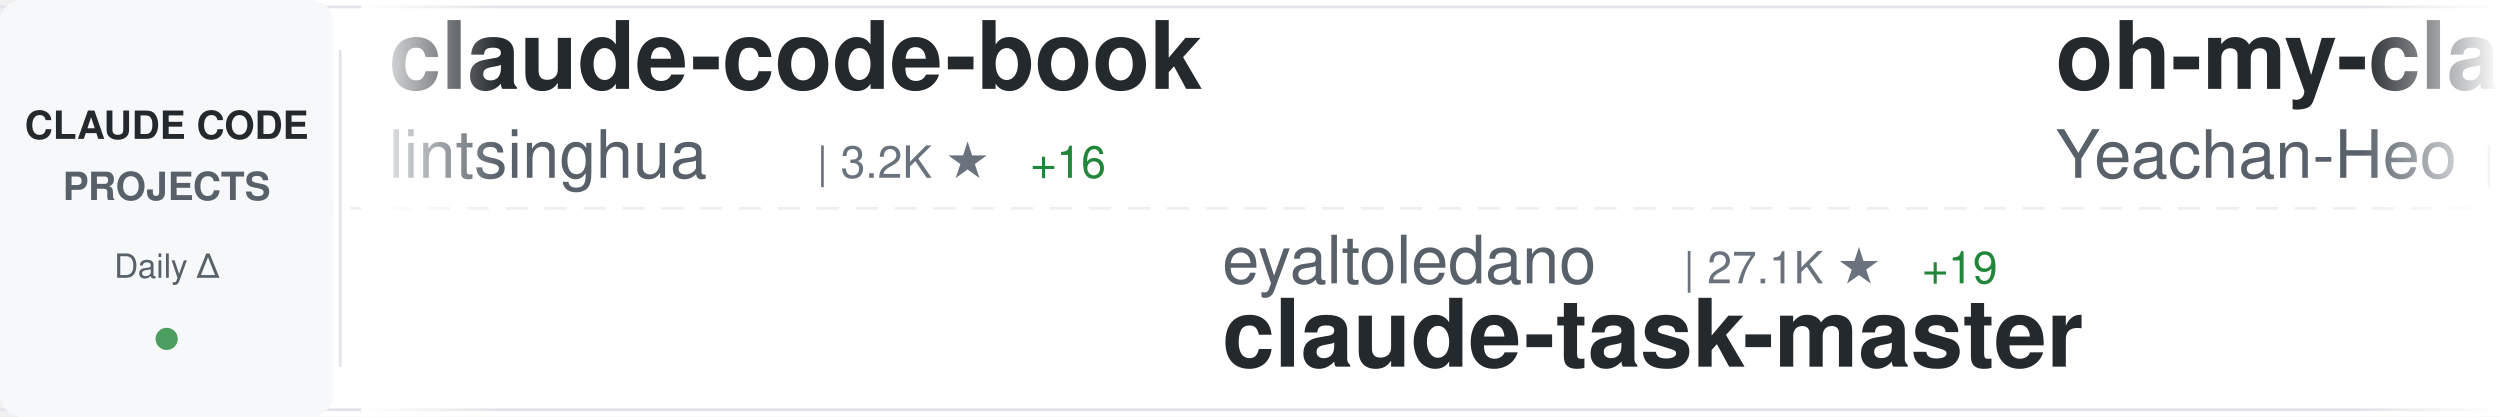
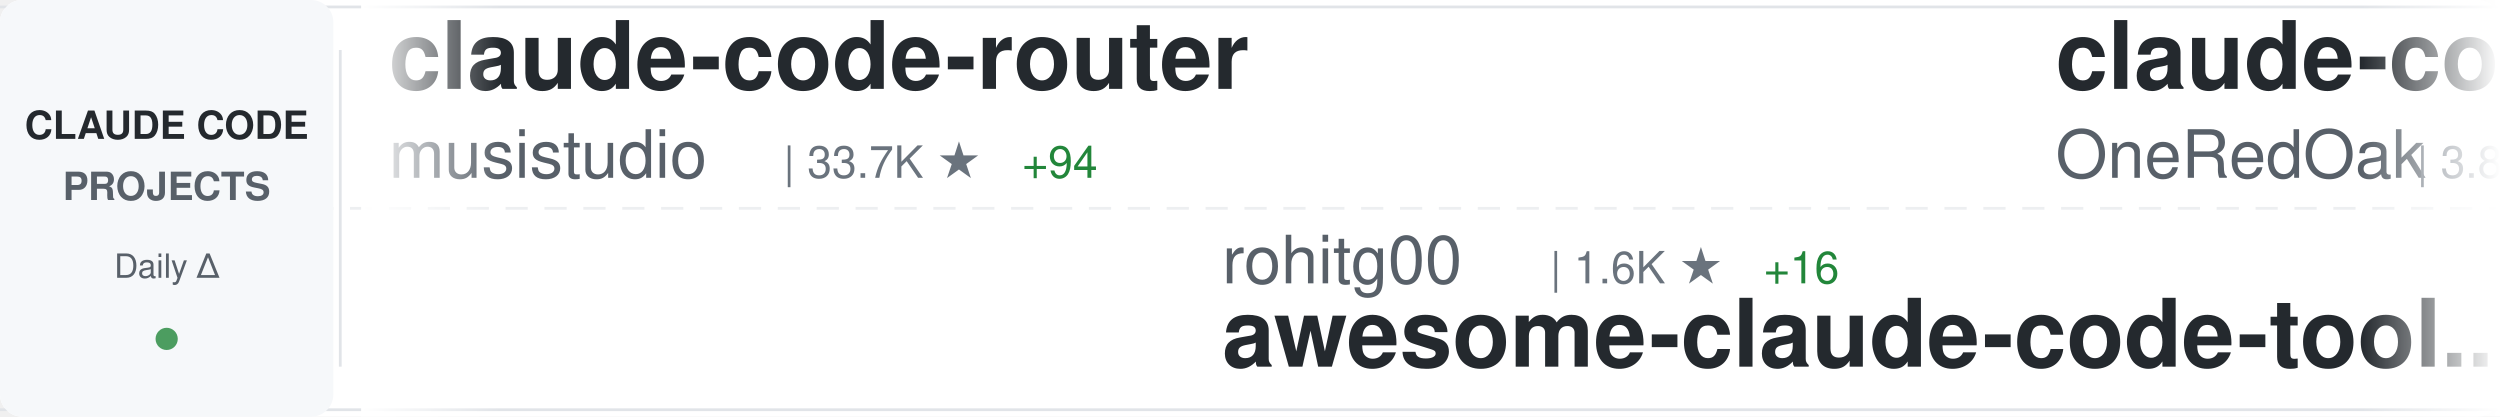
<svg xmlns="http://www.w3.org/2000/svg" width="900" height="150">
  <defs>
    <linearGradient id="awesomeLeftFade" x1="0%" y1="0%" x2="100%" y2="0%">
      <stop offset="0%" style="stop-color:#ffffff;stop-opacity:1" />
      <stop offset="100%" style="stop-color:#ffffff;stop-opacity:0" />
    </linearGradient>
    <linearGradient id="awesomeRightFade" x1="0%" y1="0%" x2="100%" y2="0%">
      <stop offset="0%" style="stop-color:#ffffff;stop-opacity:0" />
      <stop offset="100%" style="stop-color:#ffffff;stop-opacity:1" />
    </linearGradient>
  </defs>
  <rect width="900" height="150" fill="#ffffff" rx="8" />
  <rect x="0" y="2" width="900" height="1" fill="#e1e4e8" />
  <rect x="0" y="147" width="900" height="1" fill="#e1e4e8" />
  <line x1="0" y1="75" x2="900" y2="75" stroke="#e1e4e8" stroke-width="1" stroke-dasharray="8 6" opacity="0.6" />
  <rect x="0" y="0" width="120" height="150" fill="#f6f8fa" rx="8" />
  <text x="60" y="50" font-family="-apple-system, BlinkMacSystemFont, 'Segoe UI', Helvetica, Arial, sans-serif" font-size="14" font-weight="600" fill="#24292e" text-anchor="middle">CLAUDE CODE</text>
  <text x="60" y="72" font-family="-apple-system, BlinkMacSystemFont, 'Segoe UI', Helvetica, Arial, sans-serif" font-size="14" font-weight="600" fill="#586069" text-anchor="middle">PROJECTS</text>
  <text x="60" y="100" font-family="-apple-system, BlinkMacSystemFont, 'Segoe UI', Helvetica, Arial, sans-serif" font-size="12" font-weight="500" fill="#586069" text-anchor="middle">Daily Δ</text>
  <circle cx="60" cy="122" r="4" fill="#22863a" opacity="0.8" />
  <rect x="122" y="18" width="1" height="114" fill="#e1e4e8" />
  <clipPath id="awesomeTickerClip">
    <rect x="130" y="0" width="770" height="150" />
  </clipPath>
  <g clip-path="url(#awesomeTickerClip)">
    <g id="awesomeTickerItems">
      <animateTransform attributeName="transform" attributeType="XML" type="translate" from="0 0" to="-3000 0" dur="54s" repeatCount="indefinite" />
      <g transform="translate(0, 0)">
-         <text x="140" y="32" font-family="-apple-system, BlinkMacSystemFont, 'Segoe UI', Helvetica, Arial, sans-serif" font-size="34" font-weight="600" fill="#24292e">claude-code-book</text>
-         <text x="140" y="64" font-family="-apple-system, BlinkMacSystemFont, 'Segoe UI', Helvetica, Arial, sans-serif" font-size="24" font-weight="400" fill="#586069">lintsinghua</text>
-         <text x="294" y="64" font-family="-apple-system, BlinkMacSystemFont, 'Segoe UI', Helvetica, Arial, sans-serif" font-size="16" font-weight="500" fill="#6a737d">| 3.2K ★</text>
-         <text x="371" y="64" font-family="-apple-system, BlinkMacSystemFont, 'Segoe UI', Helvetica, Arial, sans-serif" font-size="16" font-weight="500" fill="#22863a"> +16</text>
+         <text x="140" y="32" font-family="-apple-system, BlinkMacSystemFont, 'Segoe UI', Helvetica, Arial, sans-serif" font-size="34" font-weight="600" fill="#24292e">claude-code-router</text>
+         <text x="140" y="64" font-family="-apple-system, BlinkMacSystemFont, 'Segoe UI', Helvetica, Arial, sans-serif" font-size="24" font-weight="400" fill="#586069">musistudio</text>
+         <text x="282" y="64" font-family="-apple-system, BlinkMacSystemFont, 'Segoe UI', Helvetica, Arial, sans-serif" font-size="16" font-weight="500" fill="#6a737d">| 33.7K ★</text>
+         <text x="368" y="64" font-family="-apple-system, BlinkMacSystemFont, 'Segoe UI', Helvetica, Arial, sans-serif" font-size="16" font-weight="500" fill="#22863a"> +94</text>
      </g>
      <g transform="translate(300, 0)">
-         <text x="140" y="102" font-family="-apple-system, BlinkMacSystemFont, 'Segoe UI', Helvetica, Arial, sans-serif" font-size="24" font-weight="400" fill="#586069">eyaltoledano</text>
-         <text x="306" y="102" font-family="-apple-system, BlinkMacSystemFont, 'Segoe UI', Helvetica, Arial, sans-serif" font-size="16" font-weight="500" fill="#6a737d">| 27.1K ★</text>
-         <text x="392" y="102" font-family="-apple-system, BlinkMacSystemFont, 'Segoe UI', Helvetica, Arial, sans-serif" font-size="16" font-weight="500" fill="#22863a"> +19</text>
-         <text x="140" y="132" font-family="-apple-system, BlinkMacSystemFont, 'Segoe UI', Helvetica, Arial, sans-serif" font-size="34" font-weight="600" fill="#24292e">claude-task-master</text>
+         <text x="140" y="102" font-family="-apple-system, BlinkMacSystemFont, 'Segoe UI', Helvetica, Arial, sans-serif" font-size="24" font-weight="400" fill="#586069">rohitg00</text>
+         <text x="258" y="102" font-family="-apple-system, BlinkMacSystemFont, 'Segoe UI', Helvetica, Arial, sans-serif" font-size="16" font-weight="500" fill="#6a737d">| 1.6K ★</text>
+         <text x="335" y="102" font-family="-apple-system, BlinkMacSystemFont, 'Segoe UI', Helvetica, Arial, sans-serif" font-size="16" font-weight="500" fill="#22863a"> +16</text>
+         <text x="140" y="132" font-family="-apple-system, BlinkMacSystemFont, 'Segoe UI', Helvetica, Arial, sans-serif" font-size="34" font-weight="600" fill="#24292e">awesome-claude-code-tool...</text>
      </g>
      <g transform="translate(600, 0)">
-         <text x="140" y="32" font-family="-apple-system, BlinkMacSystemFont, 'Segoe UI', Helvetica, Arial, sans-serif" font-size="34" font-weight="600" fill="#24292e">oh-my-claudecode</text>
-         <text x="140" y="64" font-family="-apple-system, BlinkMacSystemFont, 'Segoe UI', Helvetica, Arial, sans-serif" font-size="24" font-weight="400" fill="#586069">Yeachan-Heo</text>
-         <text x="294" y="64" font-family="-apple-system, BlinkMacSystemFont, 'Segoe UI', Helvetica, Arial, sans-serif" font-size="16" font-weight="500" fill="#6a737d">| 33.2K ★</text>
-         <text x="380" y="64" font-family="-apple-system, BlinkMacSystemFont, 'Segoe UI', Helvetica, Arial, sans-serif" font-size="16" font-weight="500" fill="#22863a"> +126</text>
+         <text x="140" y="32" font-family="-apple-system, BlinkMacSystemFont, 'Segoe UI', Helvetica, Arial, sans-serif" font-size="34" font-weight="600" fill="#24292e">claude-code-workflows</text>
+         <text x="140" y="64" font-family="-apple-system, BlinkMacSystemFont, 'Segoe UI', Helvetica, Arial, sans-serif" font-size="24" font-weight="400" fill="#586069">OneRedOak</text>
+         <text x="270" y="64" font-family="-apple-system, BlinkMacSystemFont, 'Segoe UI', Helvetica, Arial, sans-serif" font-size="16" font-weight="500" fill="#6a737d">| 3.8K ★</text>
+         <text x="347" y="64" font-family="-apple-system, BlinkMacSystemFont, 'Segoe UI', Helvetica, Arial, sans-serif" font-size="16" font-weight="500" fill="#22863a"> +2</text>
      </g>
      <g transform="translate(900, 0)">
-         <text x="140" y="102" font-family="-apple-system, BlinkMacSystemFont, 'Segoe UI', Helvetica, Arial, sans-serif" font-size="24" font-weight="400" fill="#586069">hangsman</text>
-         <text x="258" y="102" font-family="-apple-system, BlinkMacSystemFont, 'Segoe UI', Helvetica, Arial, sans-serif" font-size="16" font-weight="500" fill="#6a737d">| 771 ★</text>
-         <text x="140" y="132" font-family="-apple-system, BlinkMacSystemFont, 'Segoe UI', Helvetica, Arial, sans-serif" font-size="34" font-weight="600" fill="#24292e">claude-code-source</text>
+         <text x="140" y="102" font-family="-apple-system, BlinkMacSystemFont, 'Segoe UI', Helvetica, Arial, sans-serif" font-size="24" font-weight="400" fill="#586069">luongnv89</text>
+         <text x="270" y="102" font-family="-apple-system, BlinkMacSystemFont, 'Segoe UI', Helvetica, Arial, sans-serif" font-size="16" font-weight="500" fill="#6a737d">| 32.0K ★</text>
+         <text x="356" y="102" font-family="-apple-system, BlinkMacSystemFont, 'Segoe UI', Helvetica, Arial, sans-serif" font-size="16" font-weight="500" fill="#22863a"> +191</text>
+         <text x="140" y="132" font-family="-apple-system, BlinkMacSystemFont, 'Segoe UI', Helvetica, Arial, sans-serif" font-size="34" font-weight="600" fill="#24292e">claude-howto</text>
      </g>
      <g transform="translate(1200, 0)">
-         <text x="140" y="32" font-family="-apple-system, BlinkMacSystemFont, 'Segoe UI', Helvetica, Arial, sans-serif" font-size="34" font-weight="600" fill="#24292e">Claude-Code</text>
-         <text x="140" y="64" font-family="-apple-system, BlinkMacSystemFont, 'Segoe UI', Helvetica, Arial, sans-serif" font-size="24" font-weight="400" fill="#586069">pengchengneo</text>
-         <text x="306" y="64" font-family="-apple-system, BlinkMacSystemFont, 'Segoe UI', Helvetica, Arial, sans-serif" font-size="16" font-weight="500" fill="#6a737d">| 1.3K ★</text>
-         <text x="383" y="64" font-family="-apple-system, BlinkMacSystemFont, 'Segoe UI', Helvetica, Arial, sans-serif" font-size="16" font-weight="500" fill="#22863a"> +3</text>
+         <text x="140" y="32" font-family="-apple-system, BlinkMacSystemFont, 'Segoe UI', Helvetica, Arial, sans-serif" font-size="34" font-weight="600" fill="#24292e">skills</text>
+         <text x="140" y="64" font-family="-apple-system, BlinkMacSystemFont, 'Segoe UI', Helvetica, Arial, sans-serif" font-size="24" font-weight="400" fill="#586069">anthropics</text>
+         <text x="282" y="64" font-family="-apple-system, BlinkMacSystemFont, 'Segoe UI', Helvetica, Arial, sans-serif" font-size="16" font-weight="500" fill="#6a737d">| 131.1K ★</text>
+         <text x="377" y="64" font-family="-apple-system, BlinkMacSystemFont, 'Segoe UI', Helvetica, Arial, sans-serif" font-size="16" font-weight="500" fill="#22863a"> +659</text>
      </g>
      <g transform="translate(1500, 0)">
-         <text x="140" y="102" font-family="-apple-system, BlinkMacSystemFont, 'Segoe UI', Helvetica, Arial, sans-serif" font-size="24" font-weight="400" fill="#586069">AICoderTudou</text>
-         <text x="306" y="102" font-family="-apple-system, BlinkMacSystemFont, 'Segoe UI', Helvetica, Arial, sans-serif" font-size="16" font-weight="500" fill="#6a737d">| 497 ★</text>
-         <text x="140" y="132" font-family="-apple-system, BlinkMacSystemFont, 'Segoe UI', Helvetica, Arial, sans-serif" font-size="34" font-weight="600" fill="#24292e">claude-code-tudou</text>
+         <text x="140" y="102" font-family="-apple-system, BlinkMacSystemFont, 'Segoe UI', Helvetica, Arial, sans-serif" font-size="24" font-weight="400" fill="#586069">darcyegb</text>
+         <text x="258" y="102" font-family="-apple-system, BlinkMacSystemFont, 'Segoe UI', Helvetica, Arial, sans-serif" font-size="16" font-weight="500" fill="#6a737d">| 687 ★</text>
+         <text x="326" y="102" font-family="-apple-system, BlinkMacSystemFont, 'Segoe UI', Helvetica, Arial, sans-serif" font-size="16" font-weight="500" fill="#22863a"> +1</text>
+         <text x="140" y="132" font-family="-apple-system, BlinkMacSystemFont, 'Segoe UI', Helvetica, Arial, sans-serif" font-size="34" font-weight="600" fill="#24292e">ClaudeCodeAgents</text>
      </g>
      <g transform="translate(1800, 0)">
-         <text x="140" y="32" font-family="-apple-system, BlinkMacSystemFont, 'Segoe UI', Helvetica, Arial, sans-serif" font-size="34" font-weight="600" fill="#24292e">learn-claude-code</text>
-         <text x="140" y="64" font-family="-apple-system, BlinkMacSystemFont, 'Segoe UI', Helvetica, Arial, sans-serif" font-size="24" font-weight="400" fill="#586069">shareAI-lab</text>
-         <text x="294" y="64" font-family="-apple-system, BlinkMacSystemFont, 'Segoe UI', Helvetica, Arial, sans-serif" font-size="16" font-weight="500" fill="#6a737d">| 59.4K ★</text>
-         <text x="380" y="64" font-family="-apple-system, BlinkMacSystemFont, 'Segoe UI', Helvetica, Arial, sans-serif" font-size="16" font-weight="500" fill="#22863a"> +267</text>
+         <text x="140" y="32" font-family="-apple-system, BlinkMacSystemFont, 'Segoe UI', Helvetica, Arial, sans-serif" font-size="34" font-weight="600" fill="#24292e">Auto-claude-code-researc...</text>
+         <text x="140" y="64" font-family="-apple-system, BlinkMacSystemFont, 'Segoe UI', Helvetica, Arial, sans-serif" font-size="24" font-weight="400" fill="#586069">wanshuiyin</text>
+         <text x="282" y="64" font-family="-apple-system, BlinkMacSystemFont, 'Segoe UI', Helvetica, Arial, sans-serif" font-size="16" font-weight="500" fill="#6a737d">| 8.6K ★</text>
+         <text x="359" y="64" font-family="-apple-system, BlinkMacSystemFont, 'Segoe UI', Helvetica, Arial, sans-serif" font-size="16" font-weight="500" fill="#22863a"> +93</text>
      </g>
      <g transform="translate(2100, 0)">
-         <text x="140" y="102" font-family="-apple-system, BlinkMacSystemFont, 'Segoe UI', Helvetica, Arial, sans-serif" font-size="24" font-weight="400" fill="#586069">Njengah</text>
-         <text x="246" y="102" font-family="-apple-system, BlinkMacSystemFont, 'Segoe UI', Helvetica, Arial, sans-serif" font-size="16" font-weight="500" fill="#6a737d">| 1.7K ★</text>
-         <text x="323" y="102" font-family="-apple-system, BlinkMacSystemFont, 'Segoe UI', Helvetica, Arial, sans-serif" font-size="16" font-weight="500" fill="#22863a"> +2</text>
-         <text x="140" y="132" font-family="-apple-system, BlinkMacSystemFont, 'Segoe UI', Helvetica, Arial, sans-serif" font-size="34" font-weight="600" fill="#24292e">claude-code-cheat-sheet</text>
+         <text x="140" y="102" font-family="-apple-system, BlinkMacSystemFont, 'Segoe UI', Helvetica, Arial, sans-serif" font-size="24" font-weight="400" fill="#586069">ghuntley</text>
+         <text x="258" y="102" font-family="-apple-system, BlinkMacSystemFont, 'Segoe UI', Helvetica, Arial, sans-serif" font-size="16" font-weight="500" fill="#6a737d">| 975 ★</text>
+         <text x="140" y="132" font-family="-apple-system, BlinkMacSystemFont, 'Segoe UI', Helvetica, Arial, sans-serif" font-size="34" font-weight="600" fill="#24292e">claude-code-source-code-...</text>
      </g>
      <g transform="translate(2400, 0)">
-         <text x="140" y="32" font-family="-apple-system, BlinkMacSystemFont, 'Segoe UI', Helvetica, Arial, sans-serif" font-size="34" font-weight="600" fill="#24292e">claude-code-source-code</text>
-         <text x="140" y="64" font-family="-apple-system, BlinkMacSystemFont, 'Segoe UI', Helvetica, Arial, sans-serif" font-size="24" font-weight="400" fill="#586069">777genius</text>
-         <text x="270" y="64" font-family="-apple-system, BlinkMacSystemFont, 'Segoe UI', Helvetica, Arial, sans-serif" font-size="16" font-weight="500" fill="#6a737d">| 908 ★</text>
-         <text x="338" y="64" font-family="-apple-system, BlinkMacSystemFont, 'Segoe UI', Helvetica, Arial, sans-serif" font-size="16" font-weight="500" fill="#22863a"> +1</text>
+         <text x="140" y="32" font-family="-apple-system, BlinkMacSystemFont, 'Segoe UI', Helvetica, Arial, sans-serif" font-size="34" font-weight="600" fill="#24292e">claude_code_src</text>
+         <text x="140" y="64" font-family="-apple-system, BlinkMacSystemFont, 'Segoe UI', Helvetica, Arial, sans-serif" font-size="24" font-weight="400" fill="#586069">ponponon</text>
+         <text x="258" y="64" font-family="-apple-system, BlinkMacSystemFont, 'Segoe UI', Helvetica, Arial, sans-serif" font-size="16" font-weight="500" fill="#6a737d">| 2.2K ★</text>
+         <text x="335" y="64" font-family="-apple-system, BlinkMacSystemFont, 'Segoe UI', Helvetica, Arial, sans-serif" font-size="16" font-weight="500" fill="#22863a"> +1</text>
      </g>
      <g transform="translate(2700, 0)">
-         <text x="140" y="102" font-family="-apple-system, BlinkMacSystemFont, 'Segoe UI', Helvetica, Arial, sans-serif" font-size="24" font-weight="400" fill="#586069">anthropics</text>
-         <text x="282" y="102" font-family="-apple-system, BlinkMacSystemFont, 'Segoe UI', Helvetica, Arial, sans-serif" font-size="16" font-weight="500" fill="#6a737d">| 817 ★</text>
-         <text x="350" y="102" font-family="-apple-system, BlinkMacSystemFont, 'Segoe UI', Helvetica, Arial, sans-serif" font-size="16" font-weight="500" fill="#22863a"> +1</text>
-         <text x="140" y="132" font-family="-apple-system, BlinkMacSystemFont, 'Segoe UI', Helvetica, Arial, sans-serif" font-size="34" font-weight="600" fill="#24292e">claude-code-base-action</text>
+         <text x="140" y="102" font-family="-apple-system, BlinkMacSystemFont, 'Segoe UI', Helvetica, Arial, sans-serif" font-size="24" font-weight="400" fill="#586069">huangserva</text>
+         <text x="282" y="102" font-family="-apple-system, BlinkMacSystemFont, 'Segoe UI', Helvetica, Arial, sans-serif" font-size="16" font-weight="500" fill="#6a737d">| 577 ★</text>
+         <text x="140" y="132" font-family="-apple-system, BlinkMacSystemFont, 'Segoe UI', Helvetica, Arial, sans-serif" font-size="34" font-weight="600" fill="#24292e">claude-code-cli</text>
      </g>
      <g transform="translate(3000, 0)">
-         <text x="140" y="32" font-family="-apple-system, BlinkMacSystemFont, 'Segoe UI', Helvetica, Arial, sans-serif" font-size="34" font-weight="600" fill="#24292e">claude-code-book</text>
-         <text x="140" y="64" font-family="-apple-system, BlinkMacSystemFont, 'Segoe UI', Helvetica, Arial, sans-serif" font-size="24" font-weight="400" fill="#586069">lintsinghua</text>
-         <text x="294" y="64" font-family="-apple-system, BlinkMacSystemFont, 'Segoe UI', Helvetica, Arial, sans-serif" font-size="16" font-weight="500" fill="#6a737d">| 3.2K ★</text>
-         <text x="371" y="64" font-family="-apple-system, BlinkMacSystemFont, 'Segoe UI', Helvetica, Arial, sans-serif" font-size="16" font-weight="500" fill="#22863a"> +16</text>
+         <text x="140" y="32" font-family="-apple-system, BlinkMacSystemFont, 'Segoe UI', Helvetica, Arial, sans-serif" font-size="34" font-weight="600" fill="#24292e">claude-code-router</text>
+         <text x="140" y="64" font-family="-apple-system, BlinkMacSystemFont, 'Segoe UI', Helvetica, Arial, sans-serif" font-size="24" font-weight="400" fill="#586069">musistudio</text>
+         <text x="282" y="64" font-family="-apple-system, BlinkMacSystemFont, 'Segoe UI', Helvetica, Arial, sans-serif" font-size="16" font-weight="500" fill="#6a737d">| 33.7K ★</text>
+         <text x="368" y="64" font-family="-apple-system, BlinkMacSystemFont, 'Segoe UI', Helvetica, Arial, sans-serif" font-size="16" font-weight="500" fill="#22863a"> +94</text>
      </g>
      <g transform="translate(3300, 0)">
-         <text x="140" y="102" font-family="-apple-system, BlinkMacSystemFont, 'Segoe UI', Helvetica, Arial, sans-serif" font-size="24" font-weight="400" fill="#586069">eyaltoledano</text>
-         <text x="306" y="102" font-family="-apple-system, BlinkMacSystemFont, 'Segoe UI', Helvetica, Arial, sans-serif" font-size="16" font-weight="500" fill="#6a737d">| 27.1K ★</text>
-         <text x="392" y="102" font-family="-apple-system, BlinkMacSystemFont, 'Segoe UI', Helvetica, Arial, sans-serif" font-size="16" font-weight="500" fill="#22863a"> +19</text>
-         <text x="140" y="132" font-family="-apple-system, BlinkMacSystemFont, 'Segoe UI', Helvetica, Arial, sans-serif" font-size="34" font-weight="600" fill="#24292e">claude-task-master</text>
+         <text x="140" y="102" font-family="-apple-system, BlinkMacSystemFont, 'Segoe UI', Helvetica, Arial, sans-serif" font-size="24" font-weight="400" fill="#586069">rohitg00</text>
+         <text x="258" y="102" font-family="-apple-system, BlinkMacSystemFont, 'Segoe UI', Helvetica, Arial, sans-serif" font-size="16" font-weight="500" fill="#6a737d">| 1.6K ★</text>
+         <text x="335" y="102" font-family="-apple-system, BlinkMacSystemFont, 'Segoe UI', Helvetica, Arial, sans-serif" font-size="16" font-weight="500" fill="#22863a"> +16</text>
+         <text x="140" y="132" font-family="-apple-system, BlinkMacSystemFont, 'Segoe UI', Helvetica, Arial, sans-serif" font-size="34" font-weight="600" fill="#24292e">awesome-claude-code-tool...</text>
      </g>
      <g transform="translate(3600, 0)">
-         <text x="140" y="32" font-family="-apple-system, BlinkMacSystemFont, 'Segoe UI', Helvetica, Arial, sans-serif" font-size="34" font-weight="600" fill="#24292e">oh-my-claudecode</text>
-         <text x="140" y="64" font-family="-apple-system, BlinkMacSystemFont, 'Segoe UI', Helvetica, Arial, sans-serif" font-size="24" font-weight="400" fill="#586069">Yeachan-Heo</text>
-         <text x="294" y="64" font-family="-apple-system, BlinkMacSystemFont, 'Segoe UI', Helvetica, Arial, sans-serif" font-size="16" font-weight="500" fill="#6a737d">| 33.2K ★</text>
-         <text x="380" y="64" font-family="-apple-system, BlinkMacSystemFont, 'Segoe UI', Helvetica, Arial, sans-serif" font-size="16" font-weight="500" fill="#22863a"> +126</text>
+         <text x="140" y="32" font-family="-apple-system, BlinkMacSystemFont, 'Segoe UI', Helvetica, Arial, sans-serif" font-size="34" font-weight="600" fill="#24292e">claude-code-workflows</text>
+         <text x="140" y="64" font-family="-apple-system, BlinkMacSystemFont, 'Segoe UI', Helvetica, Arial, sans-serif" font-size="24" font-weight="400" fill="#586069">OneRedOak</text>
+         <text x="270" y="64" font-family="-apple-system, BlinkMacSystemFont, 'Segoe UI', Helvetica, Arial, sans-serif" font-size="16" font-weight="500" fill="#6a737d">| 3.8K ★</text>
+         <text x="347" y="64" font-family="-apple-system, BlinkMacSystemFont, 'Segoe UI', Helvetica, Arial, sans-serif" font-size="16" font-weight="500" fill="#22863a"> +2</text>
      </g>
      <g transform="translate(3900, 0)">
-         <text x="140" y="102" font-family="-apple-system, BlinkMacSystemFont, 'Segoe UI', Helvetica, Arial, sans-serif" font-size="24" font-weight="400" fill="#586069">hangsman</text>
-         <text x="258" y="102" font-family="-apple-system, BlinkMacSystemFont, 'Segoe UI', Helvetica, Arial, sans-serif" font-size="16" font-weight="500" fill="#6a737d">| 771 ★</text>
-         <text x="140" y="132" font-family="-apple-system, BlinkMacSystemFont, 'Segoe UI', Helvetica, Arial, sans-serif" font-size="34" font-weight="600" fill="#24292e">claude-code-source</text>
+         <text x="140" y="102" font-family="-apple-system, BlinkMacSystemFont, 'Segoe UI', Helvetica, Arial, sans-serif" font-size="24" font-weight="400" fill="#586069">luongnv89</text>
+         <text x="270" y="102" font-family="-apple-system, BlinkMacSystemFont, 'Segoe UI', Helvetica, Arial, sans-serif" font-size="16" font-weight="500" fill="#6a737d">| 32.0K ★</text>
+         <text x="356" y="102" font-family="-apple-system, BlinkMacSystemFont, 'Segoe UI', Helvetica, Arial, sans-serif" font-size="16" font-weight="500" fill="#22863a"> +191</text>
+         <text x="140" y="132" font-family="-apple-system, BlinkMacSystemFont, 'Segoe UI', Helvetica, Arial, sans-serif" font-size="34" font-weight="600" fill="#24292e">claude-howto</text>
      </g>
    </g>
  </g>
  <rect x="130" y="0" width="50" height="150" fill="url(#awesomeLeftFade)" />
  <rect x="850" y="0" width="50" height="150" fill="url(#awesomeRightFade)" />
</svg>
